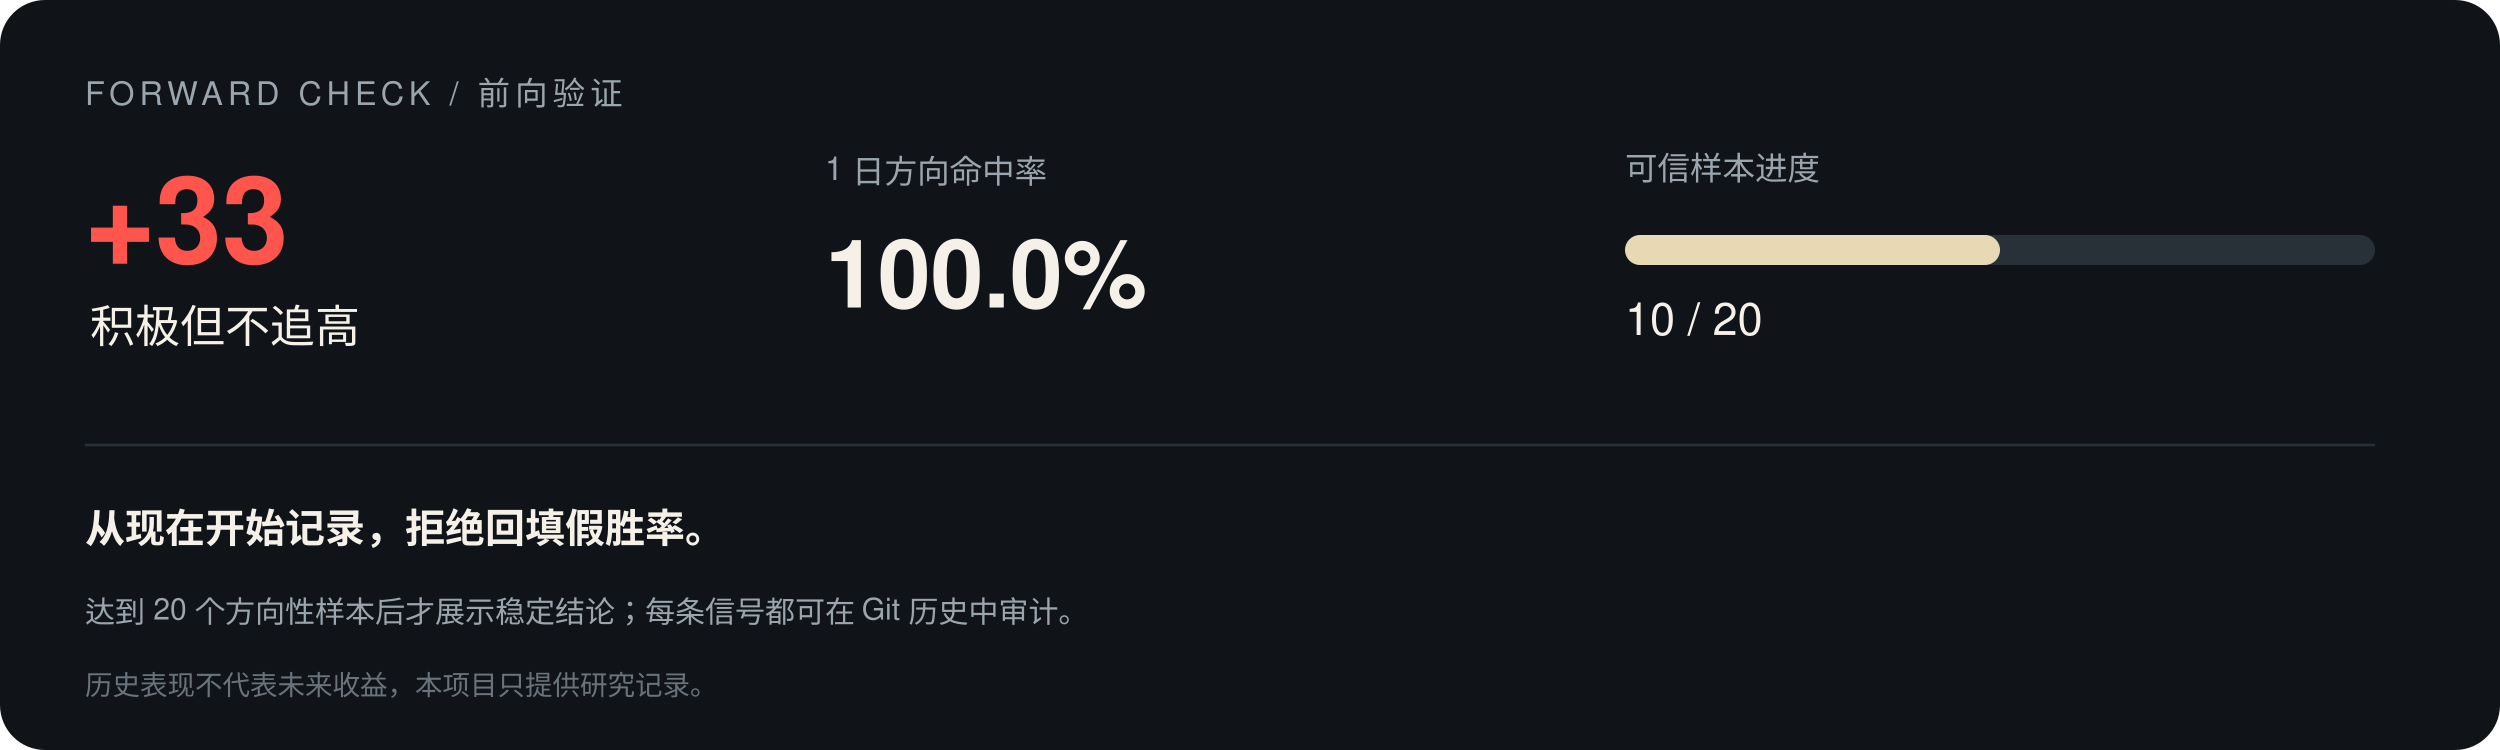
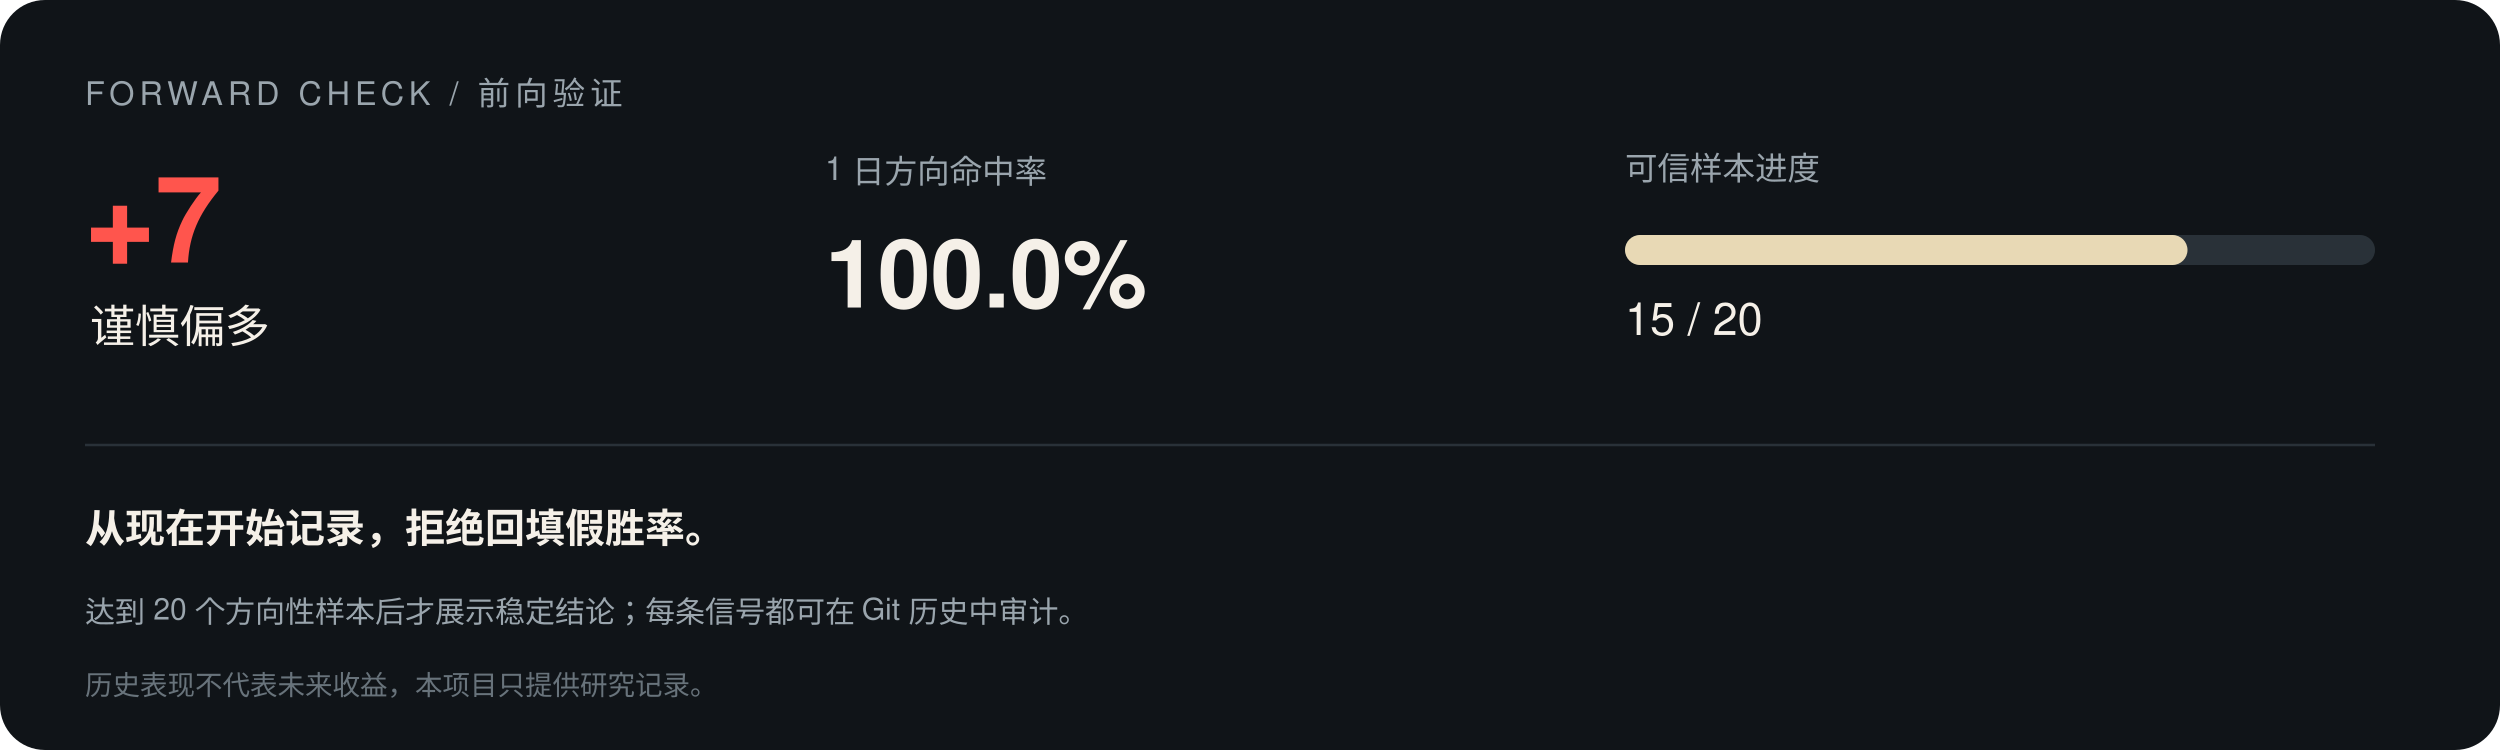
<svg xmlns="http://www.w3.org/2000/svg" width="1000" height="300" viewBox="0 0 1000 300" font-family="-apple-system,Segoe UI,Helvetica,Arial,sans-serif">
  <rect width="1000" height="300" rx="18" fill="#101418" />
  <text x="34" y="42" font-size="13" letter-spacing="2" fill="#9aa5ad">FORWARD CHECK / 前向验证</text>
-   <text x="34" y="105" font-size="48" font-weight="700" fill="#ff554d">+33</text>
-   <text x="36" y="137" font-size="18" fill="#f5f0e8">积极但不追高</text>
+   <text x="34" y="105" font-size="48" font-weight="700" fill="#ff554d">+7</text>
+   <text x="36" y="137" font-size="18" fill="#f5f0e8">谨慎偏多</text>
  <text x="330" y="72" font-size="13" fill="#9aa5ad">1 日方向命中率</text>
  <text x="330" y="123" font-size="38" font-weight="700" fill="#f5f0e8">100.0%</text>
  <text x="650" y="72" font-size="13" fill="#9aa5ad">可信样本进度</text>
  <rect x="650" y="94" width="300" height="12" rx="6" fill="#293138" />
-   <rect x="650" y="94" width="150.0" height="12" rx="6" fill="#e8d9b5" />
-   <text x="650" y="134" font-size="18" fill="#f5f0e8">10 / 20</text>
+   <rect x="650" y="94" width="225.0" height="12" rx="6" fill="#e8d9b5" />
+   <text x="650" y="134" font-size="18" fill="#f5f0e8">15 / 20</text>
  <line x1="34" y1="178" x2="950" y2="178" stroke="#293138" />
  <text x="34" y="217" font-size="16" font-weight="600" fill="#f5f0e8">从现在开始记录，拒绝回填假胜率。</text>
  <text x="34" y="249" font-size="12" fill="#9aa5ad">达到 20 个方向性样本后才展示稳定结论；每条信号都可在 Git 历史中审计。</text>
  <text x="34" y="278" font-size="11" fill="#68737b">历史表现不代表未来收益，本项目只提供研究记录。</text>
</svg>
